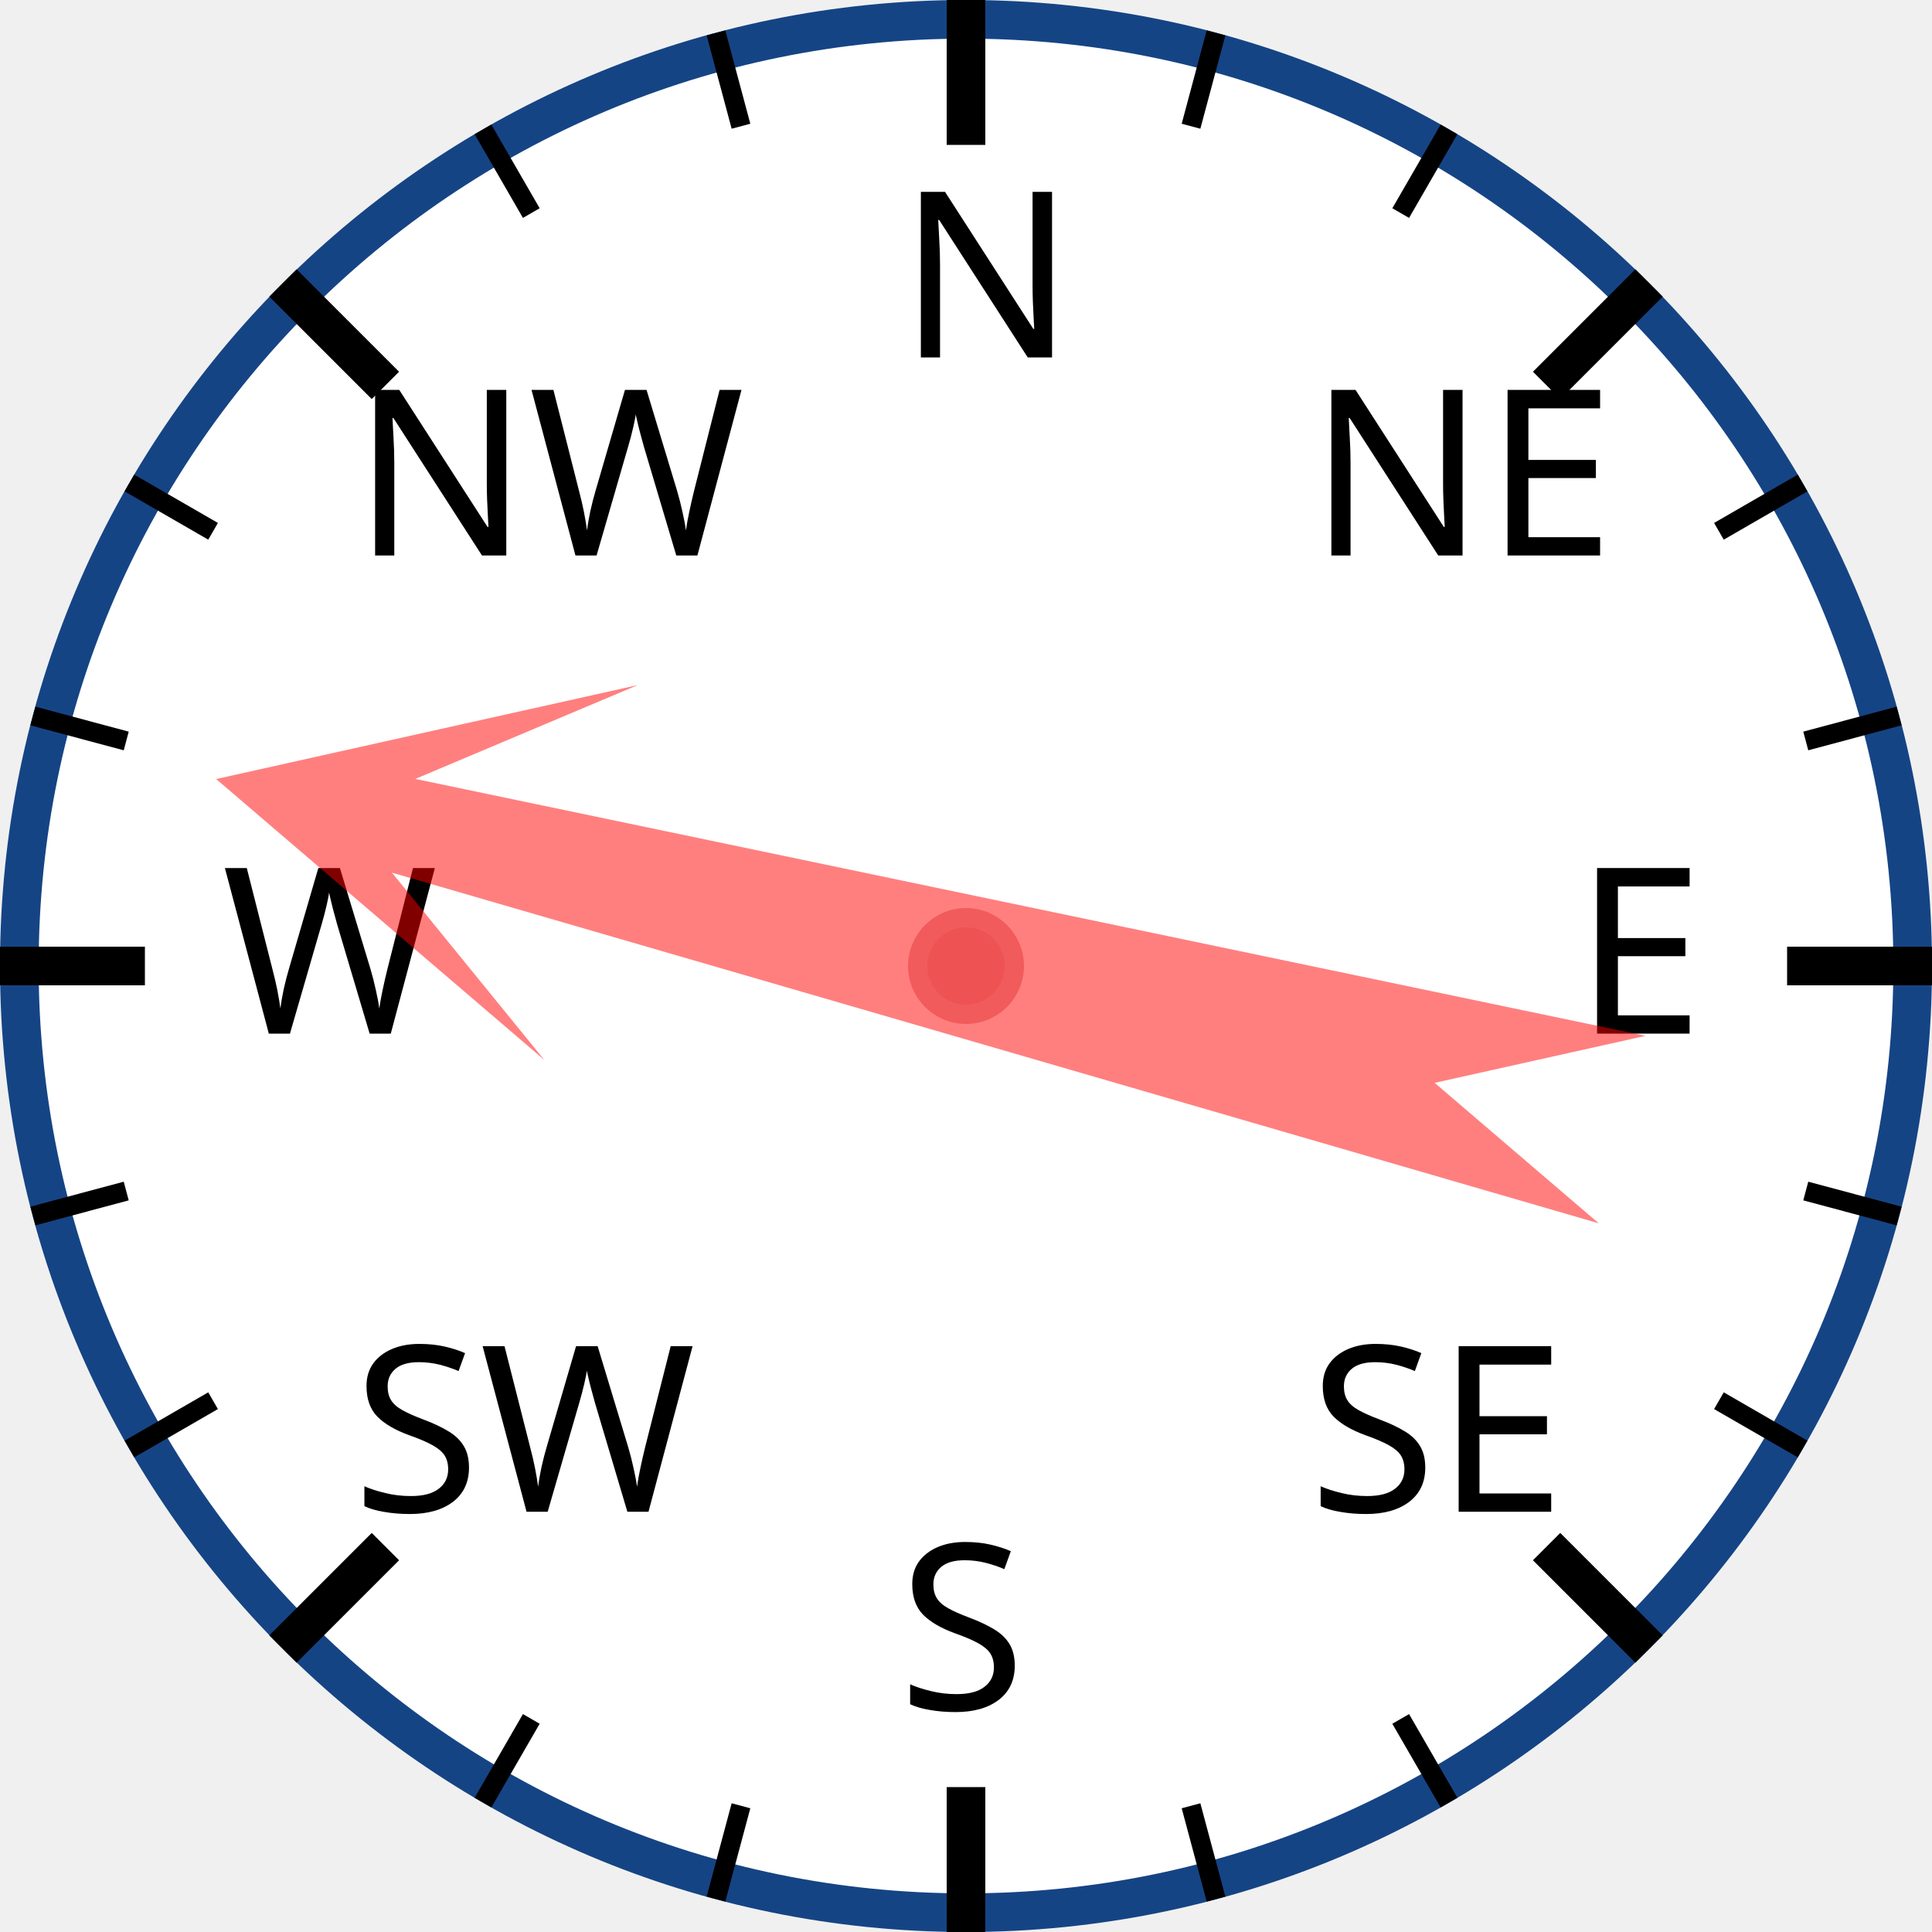
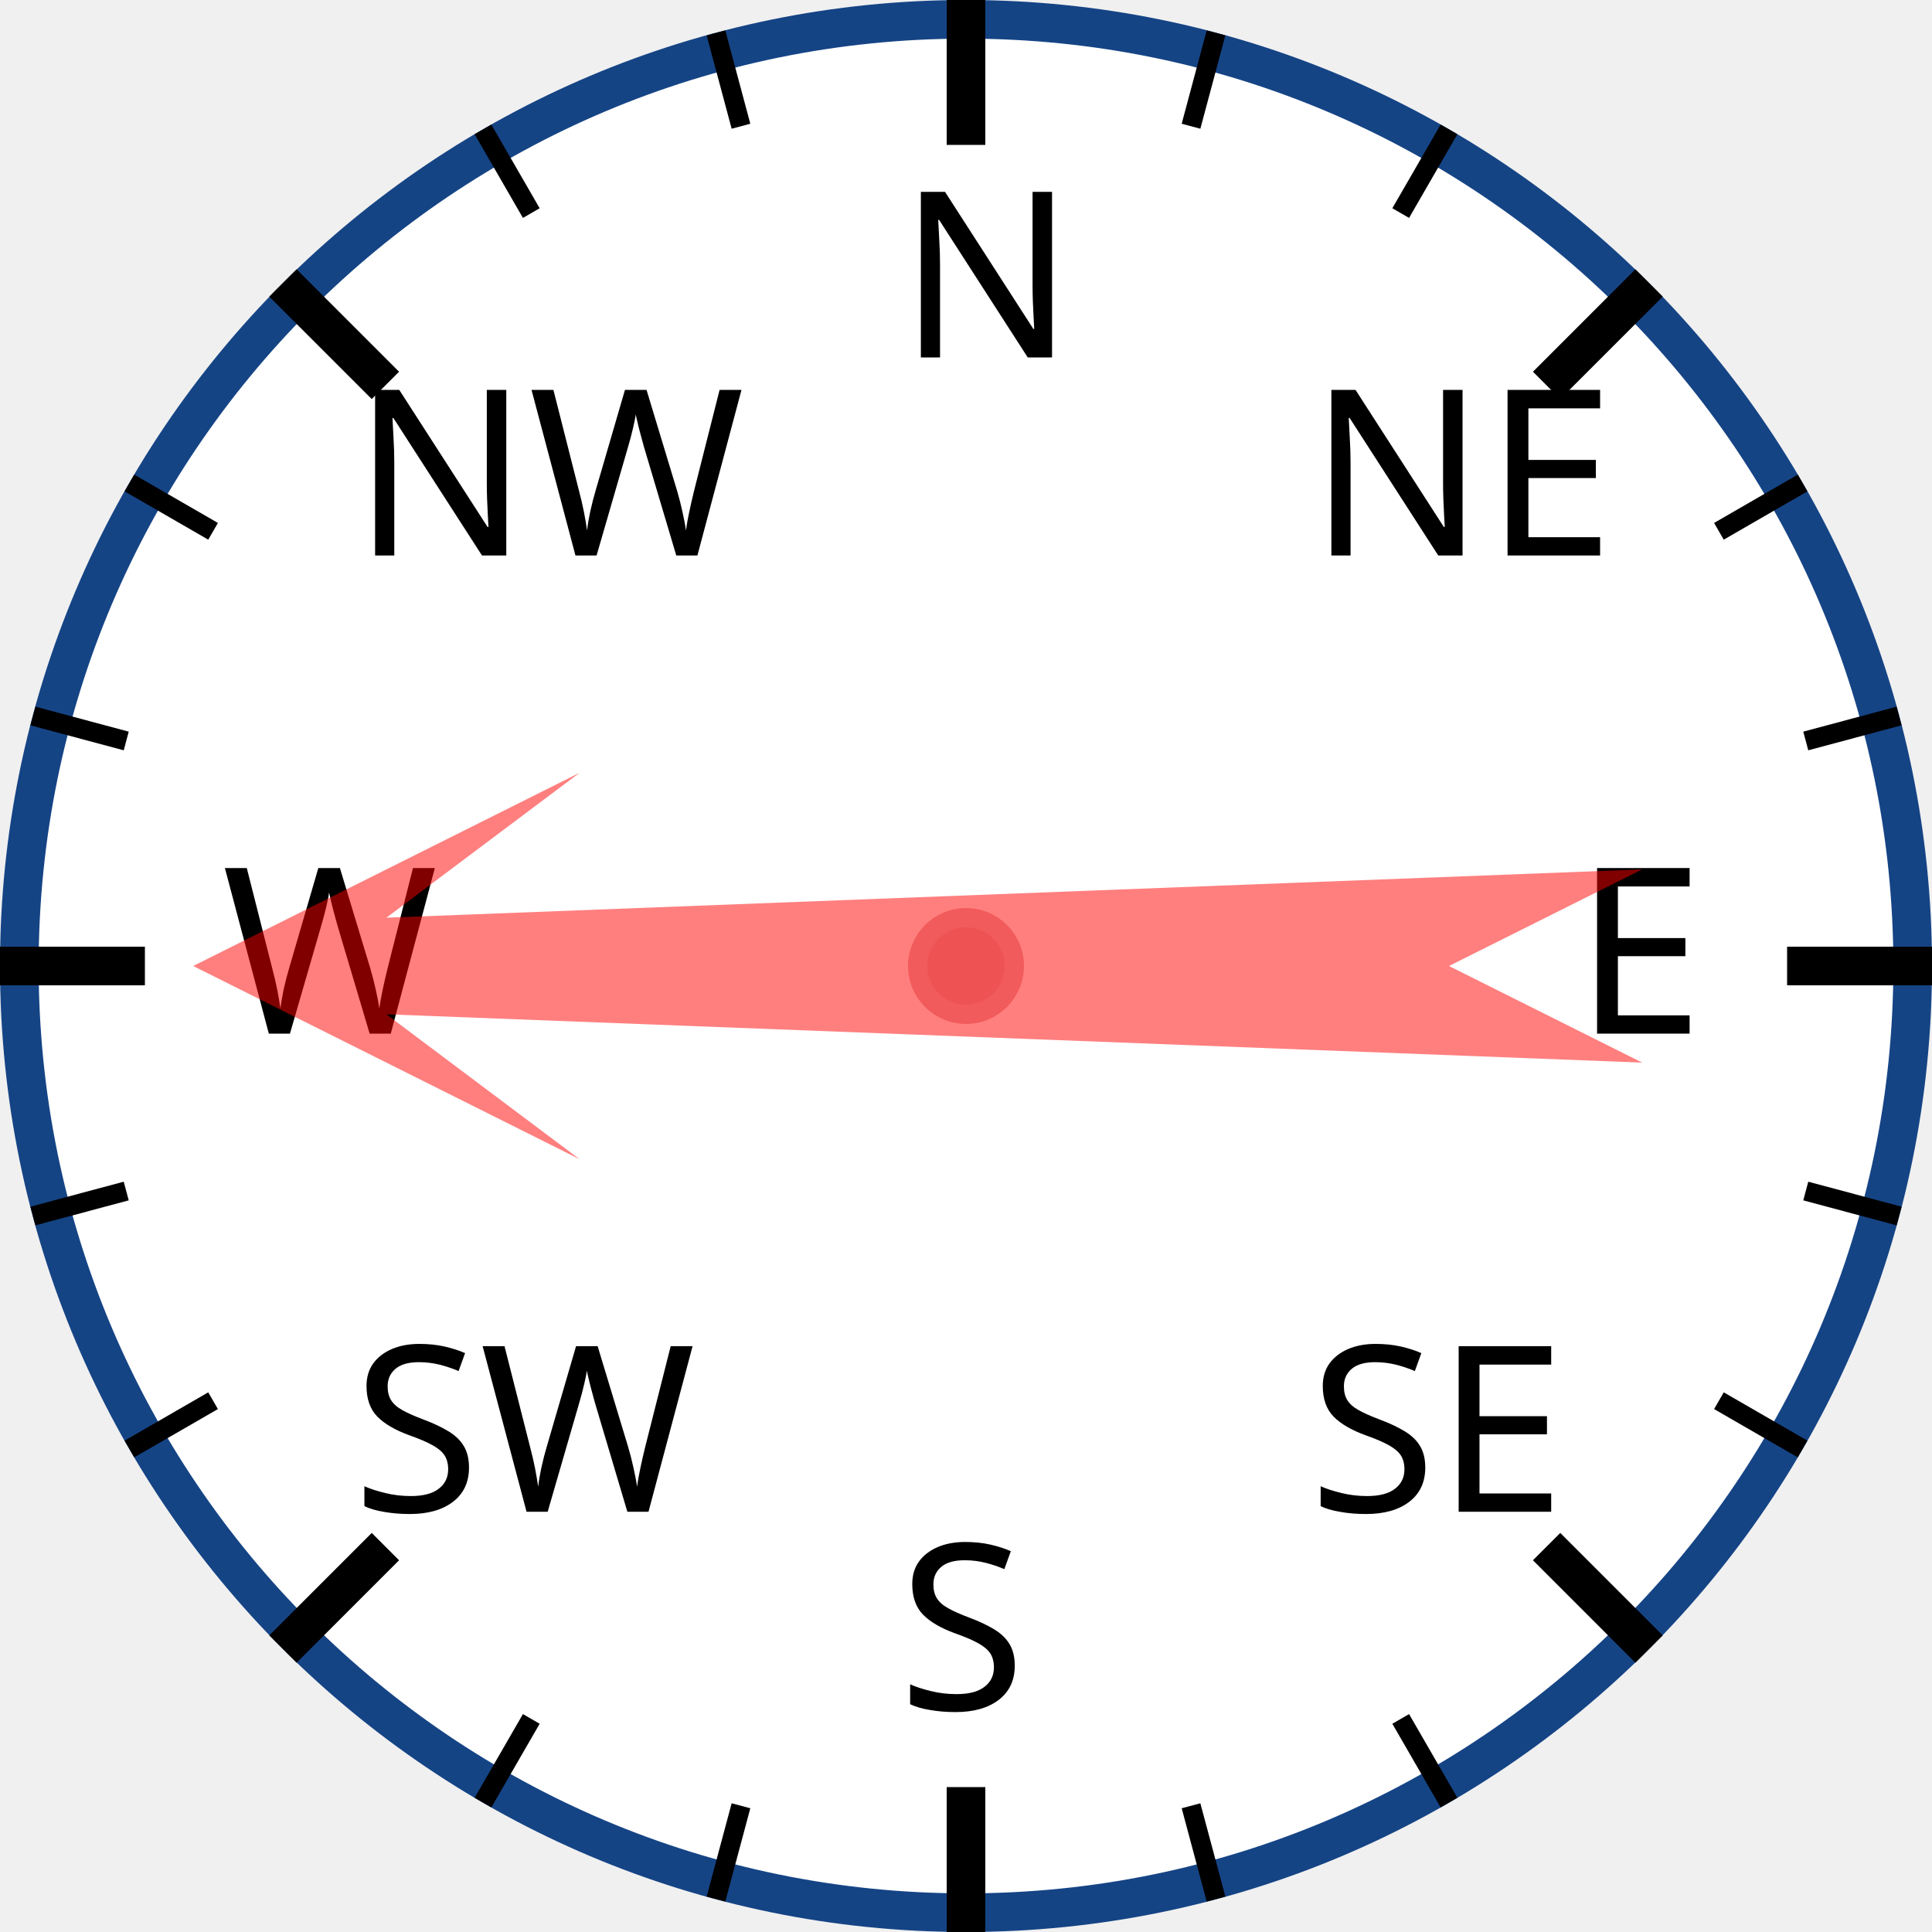
<svg xmlns="http://www.w3.org/2000/svg" width="120px" height="120px" viewBox="0 0 200 200">
  <circle cx="100" cy="100" r="98" style="fill: white; stroke: #154485; stroke-width: 4;" />
  <text x="93.0" y="37.0" style="font-family: sans-serif; font-size: 18pt;">N</text>
  <line x1="100.0" y1="0.0" x2="100.0" y2="15.0" style="stroke: black; stroke-width: 4;" />
  <line x1="74.118" y1="3.407" x2="76.706" y2="13.067" style="stroke: black; stroke-width: 2;" />
  <line x1="50" y1="13.397" x2="55" y2="22.058" style="stroke: black; stroke-width: 2;" />
  <text x="36.503" y="57.503" style="font-family: sans-serif; font-size: 18pt;">NW</text>
  <line x1="29.289" y1="29.289" x2="39.896" y2="39.896" style="stroke: black; stroke-width: 4;" />
  <line x1="13.397" y1="50" x2="22.058" y2="55" style="stroke: black; stroke-width: 2;" />
  <line x1="3.407" y1="74.118" x2="13.067" y2="76.706" style="stroke: black; stroke-width: 2;" />
  <text x="23.0" y="107.0" style="font-family: sans-serif; font-size: 18pt;">W</text>
  <line x1="0.0" y1="100.0" x2="15.0" y2="100.0" style="stroke: black; stroke-width: 4;" />
  <line x1="3.407" y1="125.882" x2="13.067" y2="123.294" style="stroke: black; stroke-width: 2;" />
  <line x1="13.397" y1="150" x2="22.058" y2="145" style="stroke: black; stroke-width: 2;" />
  <text x="36.503" y="156.497" style="font-family: sans-serif; font-size: 18pt;">SW</text>
  <line x1="29.289" y1="170.711" x2="39.896" y2="160.104" style="stroke: black; stroke-width: 4;" />
  <line x1="50" y1="186.603" x2="55" y2="177.942" style="stroke: black; stroke-width: 2;" />
  <line x1="74.118" y1="196.593" x2="76.706" y2="186.933" style="stroke: black; stroke-width: 2;" />
  <text x="93" y="177.0" style="font-family: sans-serif; font-size: 18pt;">S</text>
  <line x1="100" y1="200.0" x2="100" y2="185.0" style="stroke: black; stroke-width: 4;" />
  <line x1="125.882" y1="196.593" x2="123.294" y2="186.933" style="stroke: black; stroke-width: 2;" />
  <line x1="150.0" y1="186.603" x2="145.0" y2="177.942" style="stroke: black; stroke-width: 2;" />
  <text x="135.497" y="156.497" style="font-family: sans-serif; font-size: 18pt;">SE</text>
  <line x1="170.711" y1="170.711" x2="160.104" y2="160.104" style="stroke: black; stroke-width: 4;" />
  <line x1="186.603" y1="150" x2="177.942" y2="145" style="stroke: black; stroke-width: 2;" />
  <line x1="196.593" y1="125.882" x2="186.933" y2="123.294" style="stroke: black; stroke-width: 2;" />
  <text x="163.0" y="107" style="font-family: sans-serif; font-size: 18pt;">E</text>
  <line x1="200.0" y1="100" x2="185.0" y2="100" style="stroke: black; stroke-width: 4;" />
  <line x1="196.593" y1="74.118" x2="186.933" y2="76.706" style="stroke: black; stroke-width: 2;" />
  <line x1="186.603" y1="50" x2="177.942" y2="55" style="stroke: black; stroke-width: 2;" />
  <text x="135.497" y="57.503" style="font-family: sans-serif; font-size: 18pt;">NE</text>
  <line x1="170.711" y1="29.289" x2="160.104" y2="39.896" style="stroke: black; stroke-width: 4;" />
  <line x1="150" y1="13.397" x2="145" y2="22.058" style="stroke: black; stroke-width: 2;" />
  <line x1="125.882" y1="3.407" x2="123.294" y2="13.067" style="stroke: black; stroke-width: 2;" />
-   <polygon points="100 20 120 60 105 40 110 170 100 150 90 170 95 40 80 60" style="fill: red; fill-opacity: 0.5;" transform="rotate(284,100,100)" />
+   <polygon points="100 20 120 60 105 40 110 170 100 150 90 170 95 40 80 60" style="fill: red; fill-opacity: 0.5;" transform="rotate(270,100,100)" />
  <circle cx="100" cy="100" r="5" style="fill: #EE5252; stroke: #F25B5B; stroke-width: 2;" />
</svg>
